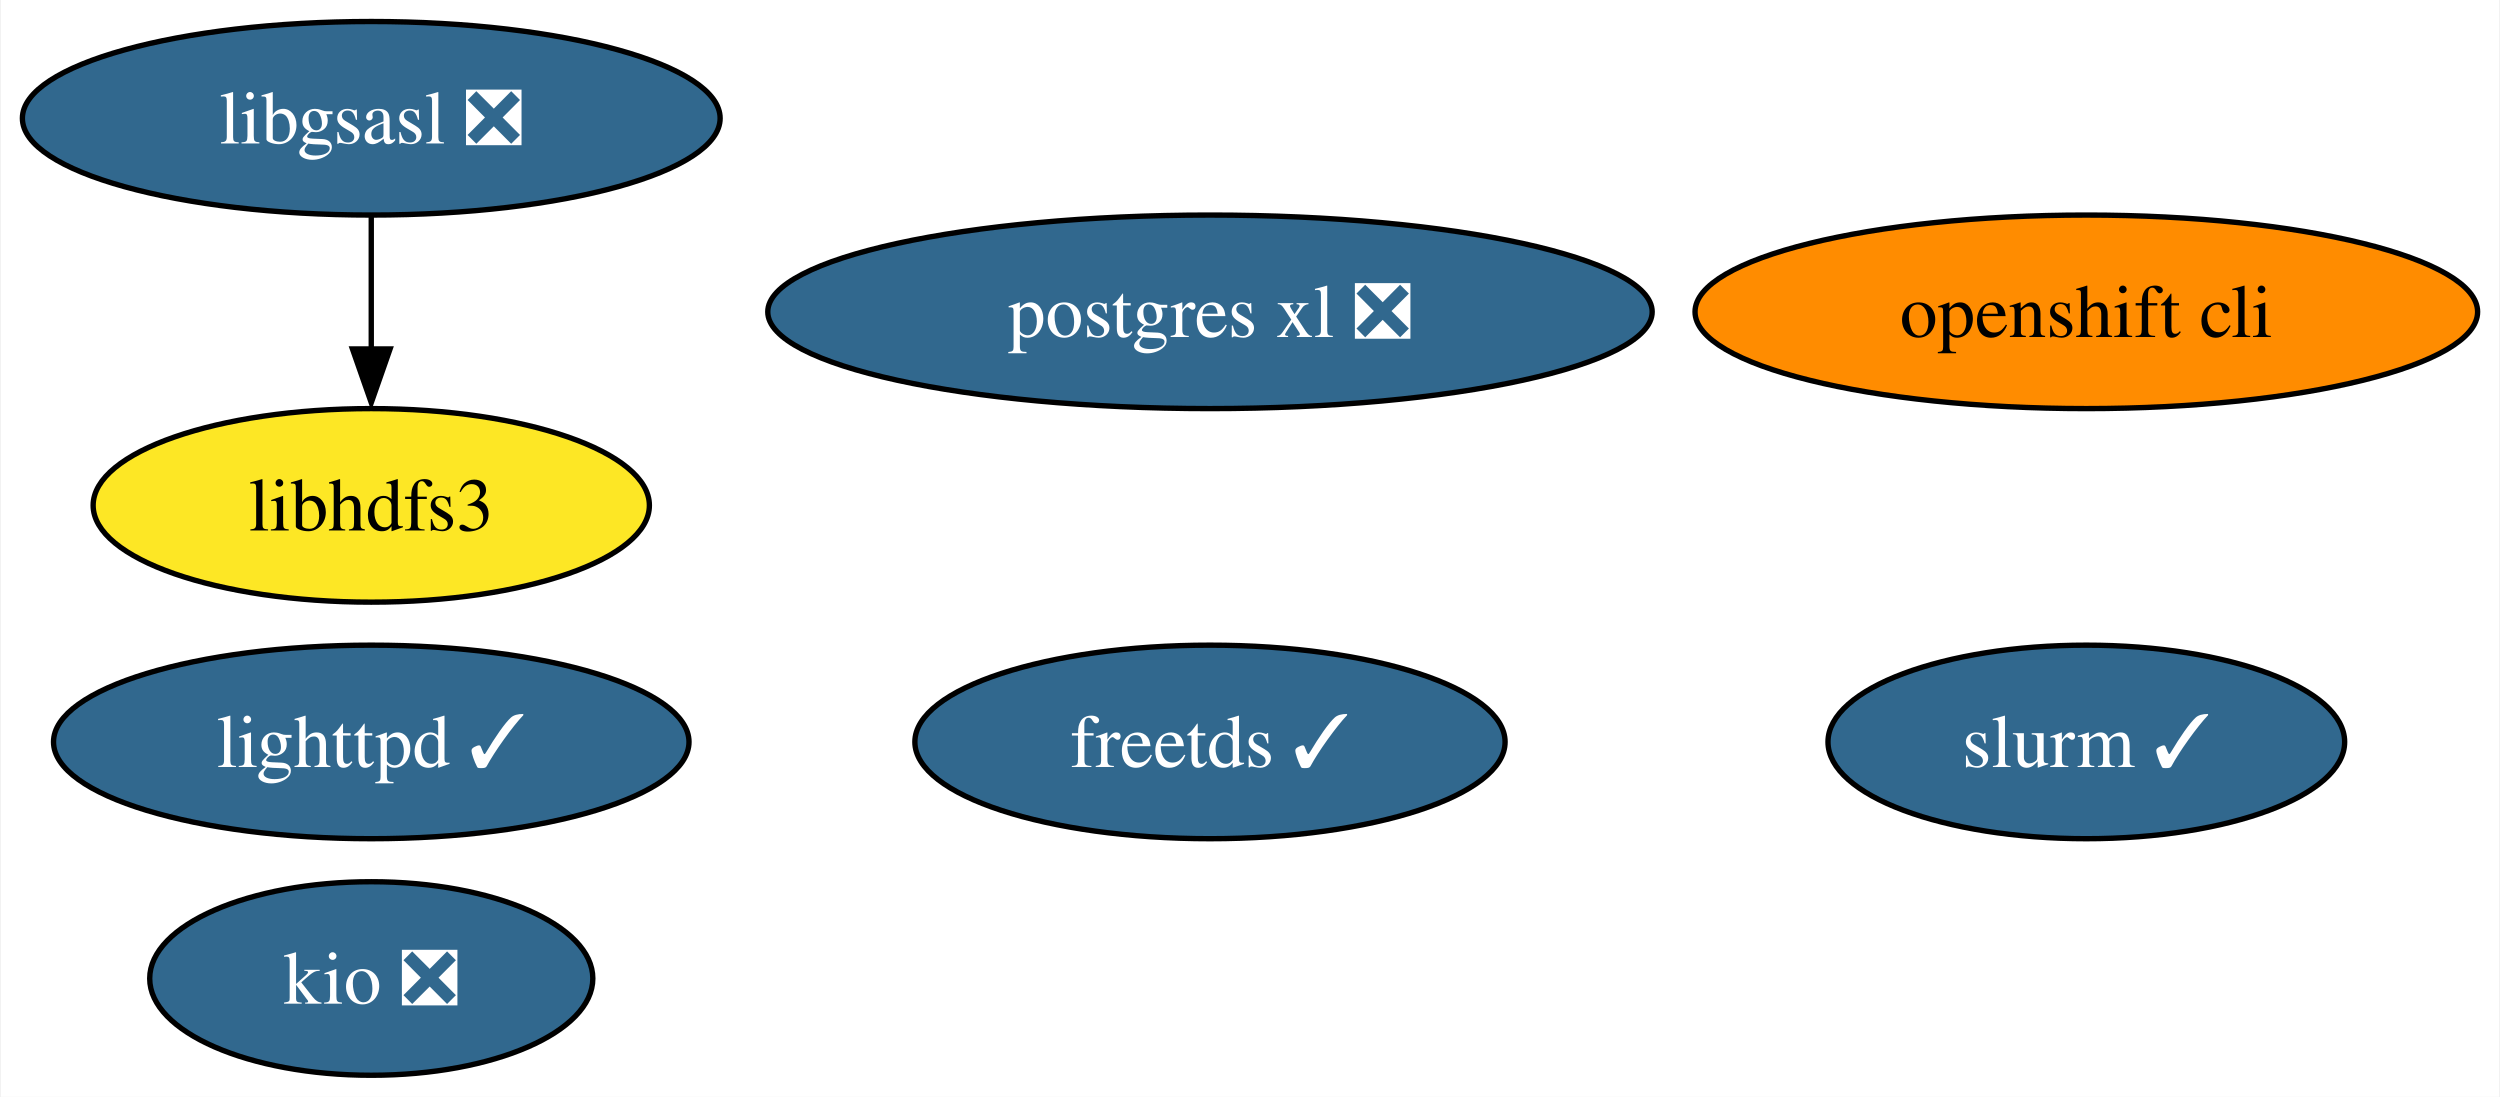
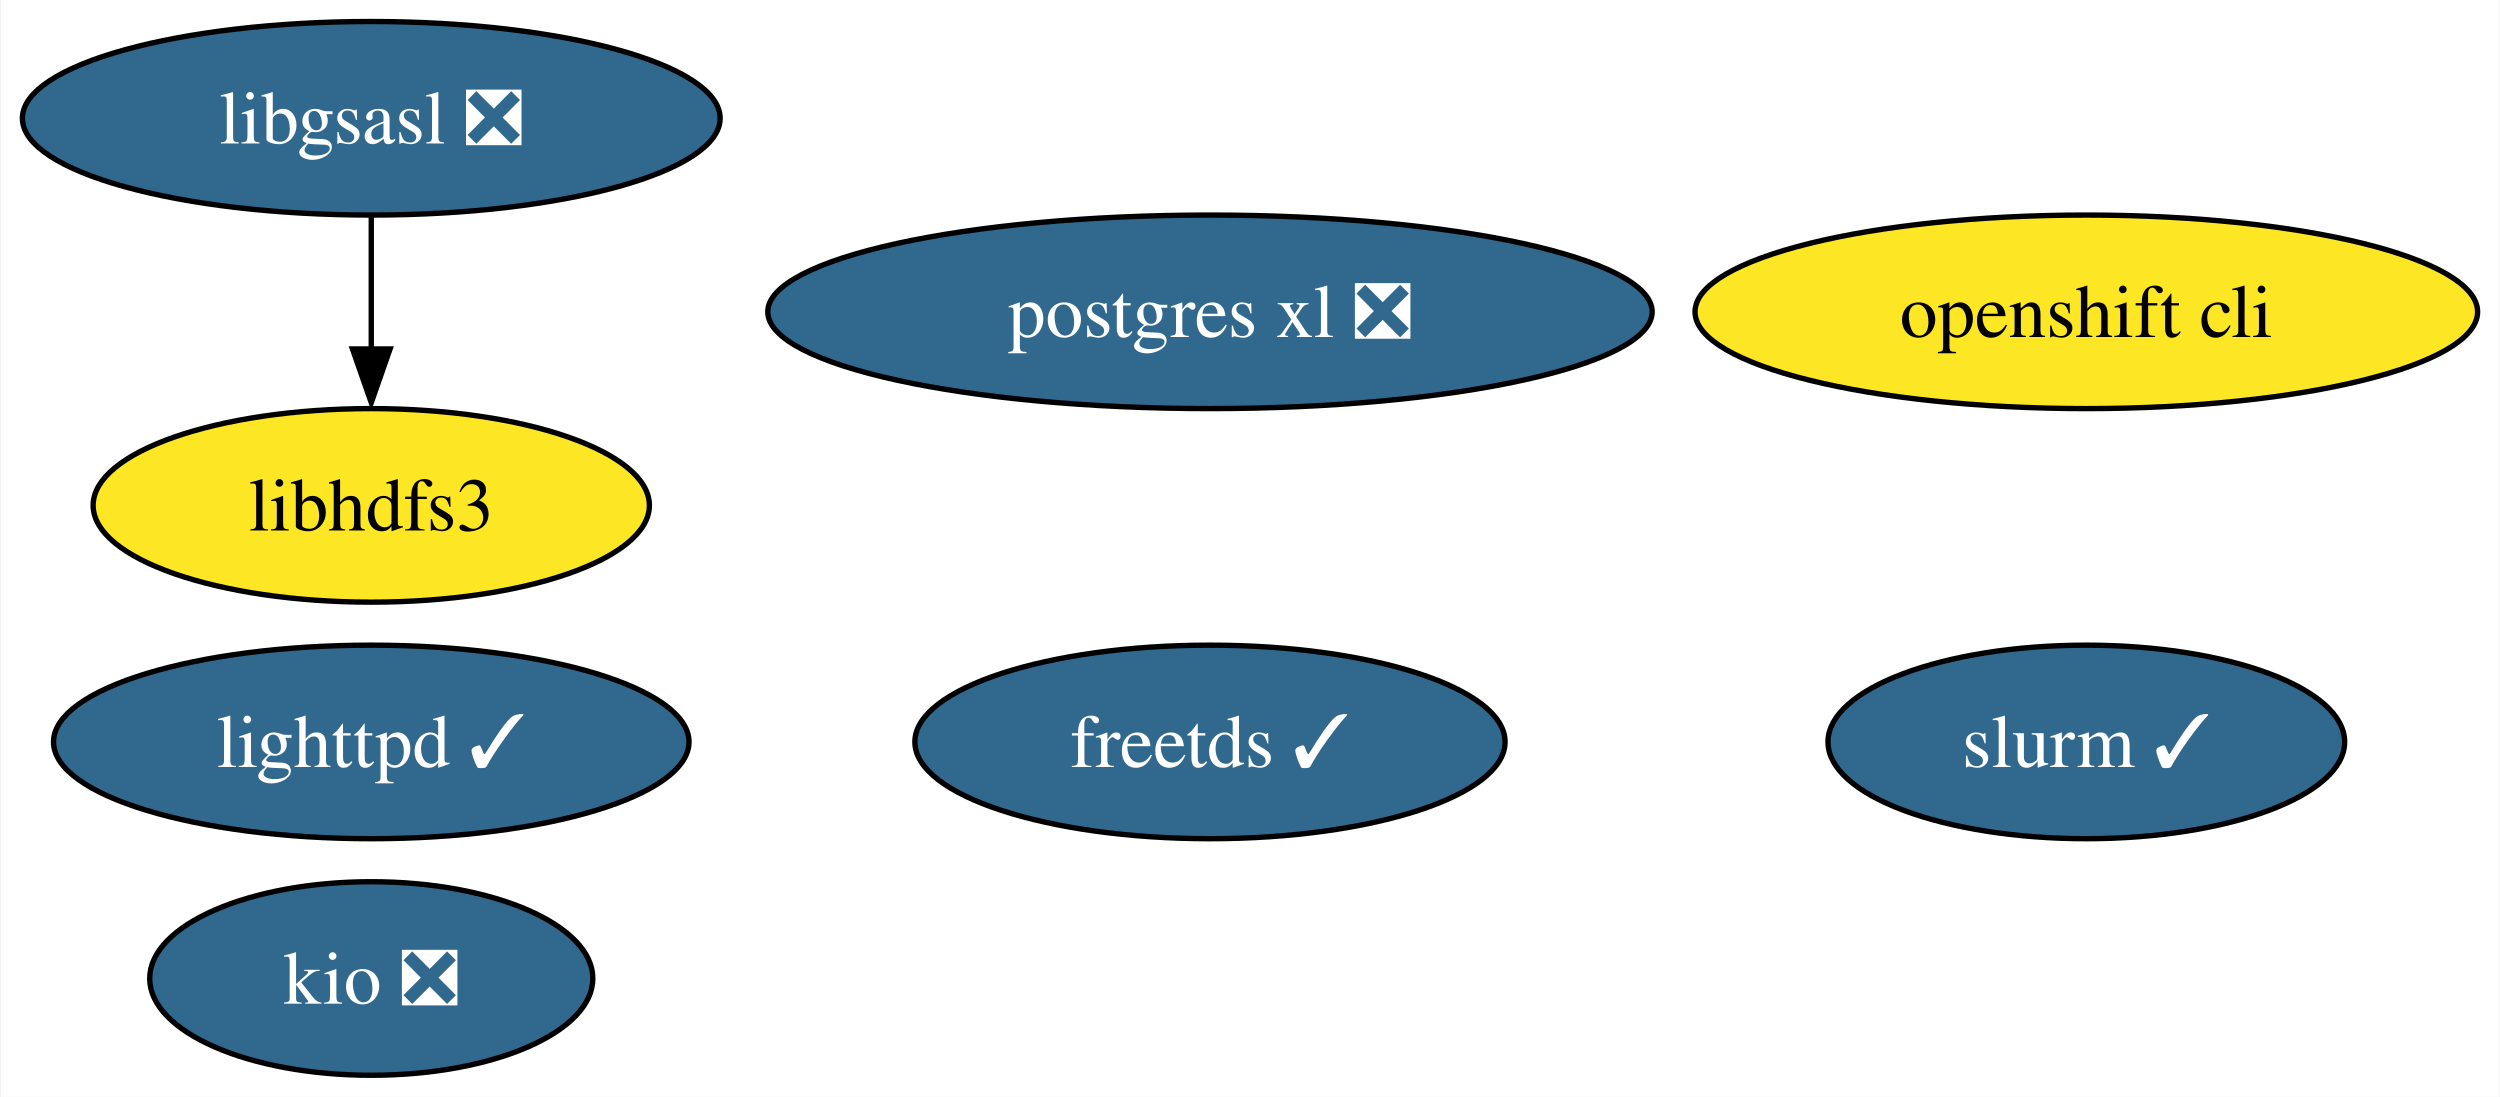
<svg xmlns="http://www.w3.org/2000/svg" xmlns:xlink="http://www.w3.org/1999/xlink" width="465pt" height="204pt" viewBox="0.00 0.00 464.67 204.00">
  <g id="graph0" class="graph" transform="scale(1 1) rotate(0) translate(4 200)">
    <polygon fill="white" stroke="none" points="-4,4 -4,-200 460.67,-200 460.67,4 -4,4" />
    <g id="node1" class="node">
      <g id="a_node1">
        <a xlink:href="https://github.com/conda-forge/freetds-feedstock/pull/26" xlink:title="freetds ✓">
          <ellipse fill="#31688e" stroke="black" cx="220.89" cy="-62" rx="54.89" ry="18" />
          <text text-anchor="middle" x="220.89" y="-57.33" font-family="Times,serif" font-size="14.00" fill="white">freetds ✓</text>
        </a>
      </g>
    </g>
    <g id="node2" class="node">
      <g id="a_node2">
        <a xlink:href="https://github.com/conda-forge/libgsasl-feedstock/pull/26" xlink:title="libgsasl ❎">
          <ellipse fill="#31688e" stroke="black" cx="64.89" cy="-178" rx="64.89" ry="18" />
          <text text-anchor="middle" x="64.89" y="-173.32" font-family="Times,serif" font-size="14.00" fill="white">libgsasl ❎</text>
        </a>
      </g>
    </g>
    <g id="node5" class="node">
      <g id="a_node5">
        <a xlink:href="https://github.com/conda-forge/libhdfs3-feedstock" xlink:title="libhdfs3">
          <ellipse fill="#fde725" stroke="black" cx="64.89" cy="-106" rx="51.73" ry="18" />
          <text text-anchor="middle" x="64.89" y="-101.33" font-family="Times,serif" font-size="14.00">libhdfs3</text>
        </a>
      </g>
    </g>
    <g id="edge1" class="edge">
      <path fill="none" stroke="black" d="M64.89,-159.7C64.89,-152.24 64.89,-143.32 64.89,-134.97" />
      <polygon fill="black" stroke="black" points="68.39,-135.1 64.89,-125.1 61.39,-135.1 68.39,-135.1" />
    </g>
    <g id="node3" class="node">
      <g id="a_node3">
        <a xlink:href="https://github.com/conda-forge/lighttpd-feedstock/pull/17" xlink:title="lighttpd ✓">
          <ellipse fill="#31688e" stroke="black" cx="64.89" cy="-62" rx="59.1" ry="18" />
          <text text-anchor="middle" x="64.89" y="-57.33" font-family="Times,serif" font-size="14.00" fill="white">lighttpd ✓</text>
        </a>
      </g>
    </g>
    <g id="node4" class="node">
      <g id="a_node4">
        <a xlink:href="https://github.com/conda-forge/postgres-xl-feedstock/pull/10" xlink:title="postgres xl ❎">
          <ellipse fill="#31688e" stroke="black" cx="220.89" cy="-142" rx="82.25" ry="18" />
          <text text-anchor="middle" x="220.89" y="-137.32" font-family="Times,serif" font-size="14.00" fill="white">postgres xl ❎</text>
        </a>
      </g>
    </g>
    <g id="node6" class="node">
      <g id="a_node6">
        <a xlink:href="https://github.com/conda-forge/openshift-cli-feedstock" xlink:title="openshift cli">
-           <ellipse fill="#ff8c00" stroke="black" cx="383.89" cy="-142" rx="72.78" ry="18" />
+           <ellipse fill="#fde725" stroke="black" cx="383.89" cy="-142" rx="72.78" ry="18" />
          <text text-anchor="middle" x="383.89" y="-137.32" font-family="Times,serif" font-size="14.00">openshift cli</text>
        </a>
      </g>
    </g>
    <g id="node7" class="node">
      <g id="a_node7">
        <a xlink:href="https://github.com/conda-forge/kio-feedstock/pull/19" xlink:title="kio ❎">
          <ellipse fill="#31688e" stroke="black" cx="64.89" cy="-18" rx="41.21" ry="18" />
          <text text-anchor="middle" x="64.89" y="-13.32" font-family="Times,serif" font-size="14.00" fill="white">kio ❎</text>
        </a>
      </g>
    </g>
    <g id="node8" class="node">
      <g id="a_node8">
        <a xlink:href="https://github.com/conda-forge/slurm-feedstock/pull/5" xlink:title="slurm ✓">
          <ellipse fill="#31688e" stroke="black" cx="383.89" cy="-62" rx="48.05" ry="18" />
          <text text-anchor="middle" x="383.89" y="-57.33" font-family="Times,serif" font-size="14.00" fill="white">slurm ✓</text>
        </a>
      </g>
    </g>
  </g>
</svg>
